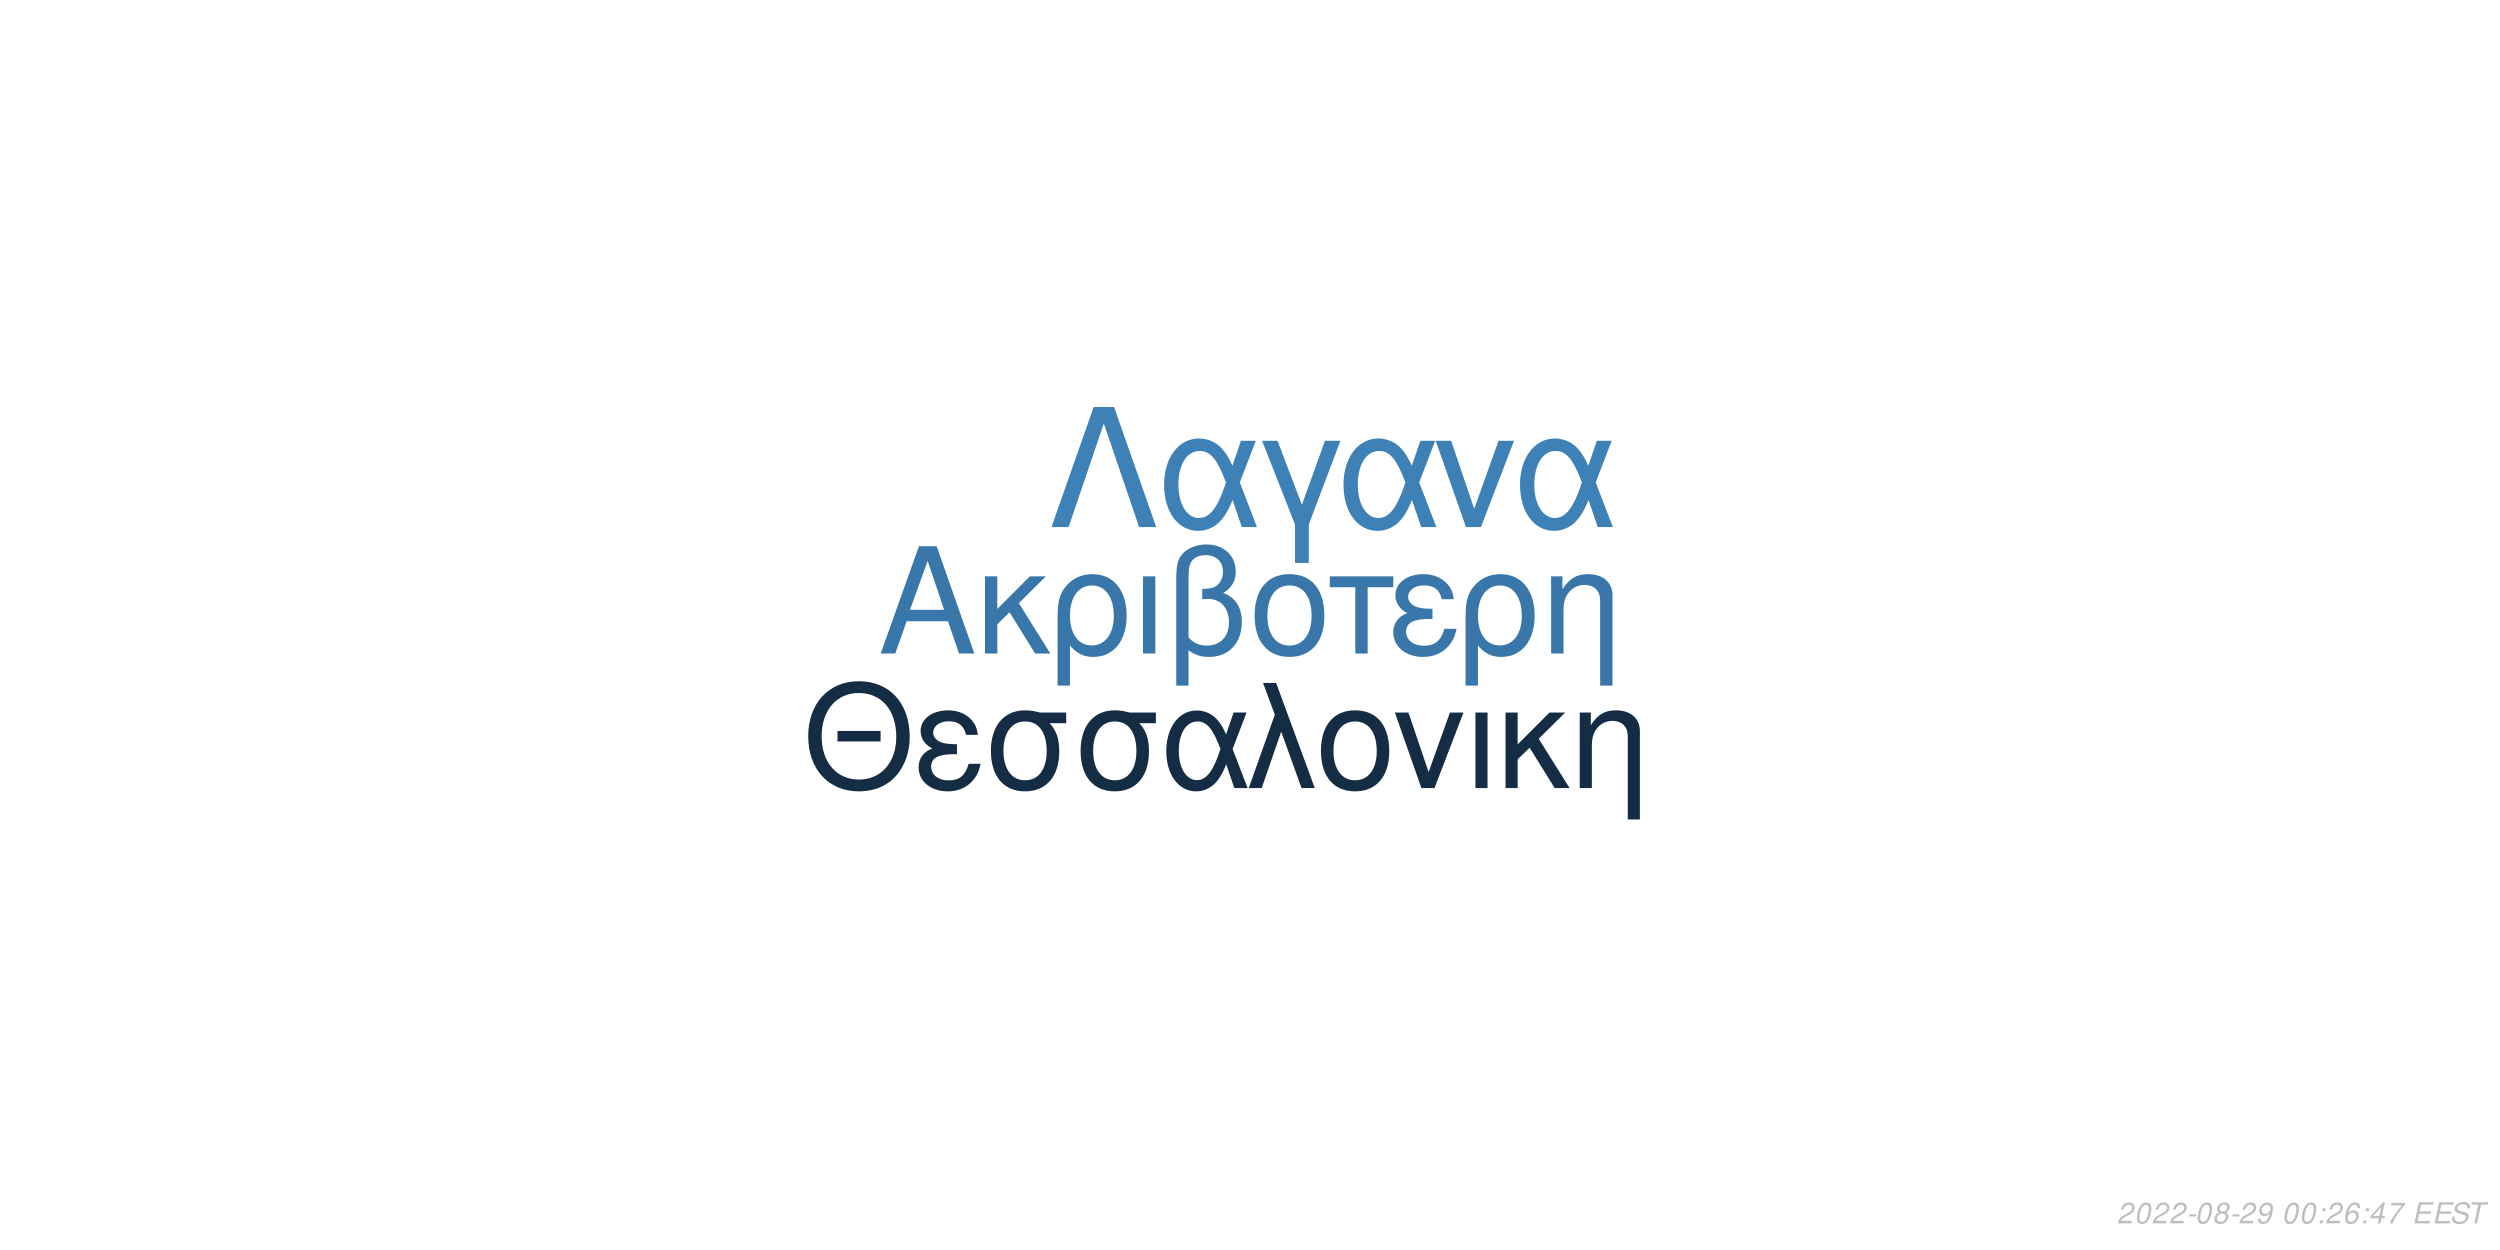
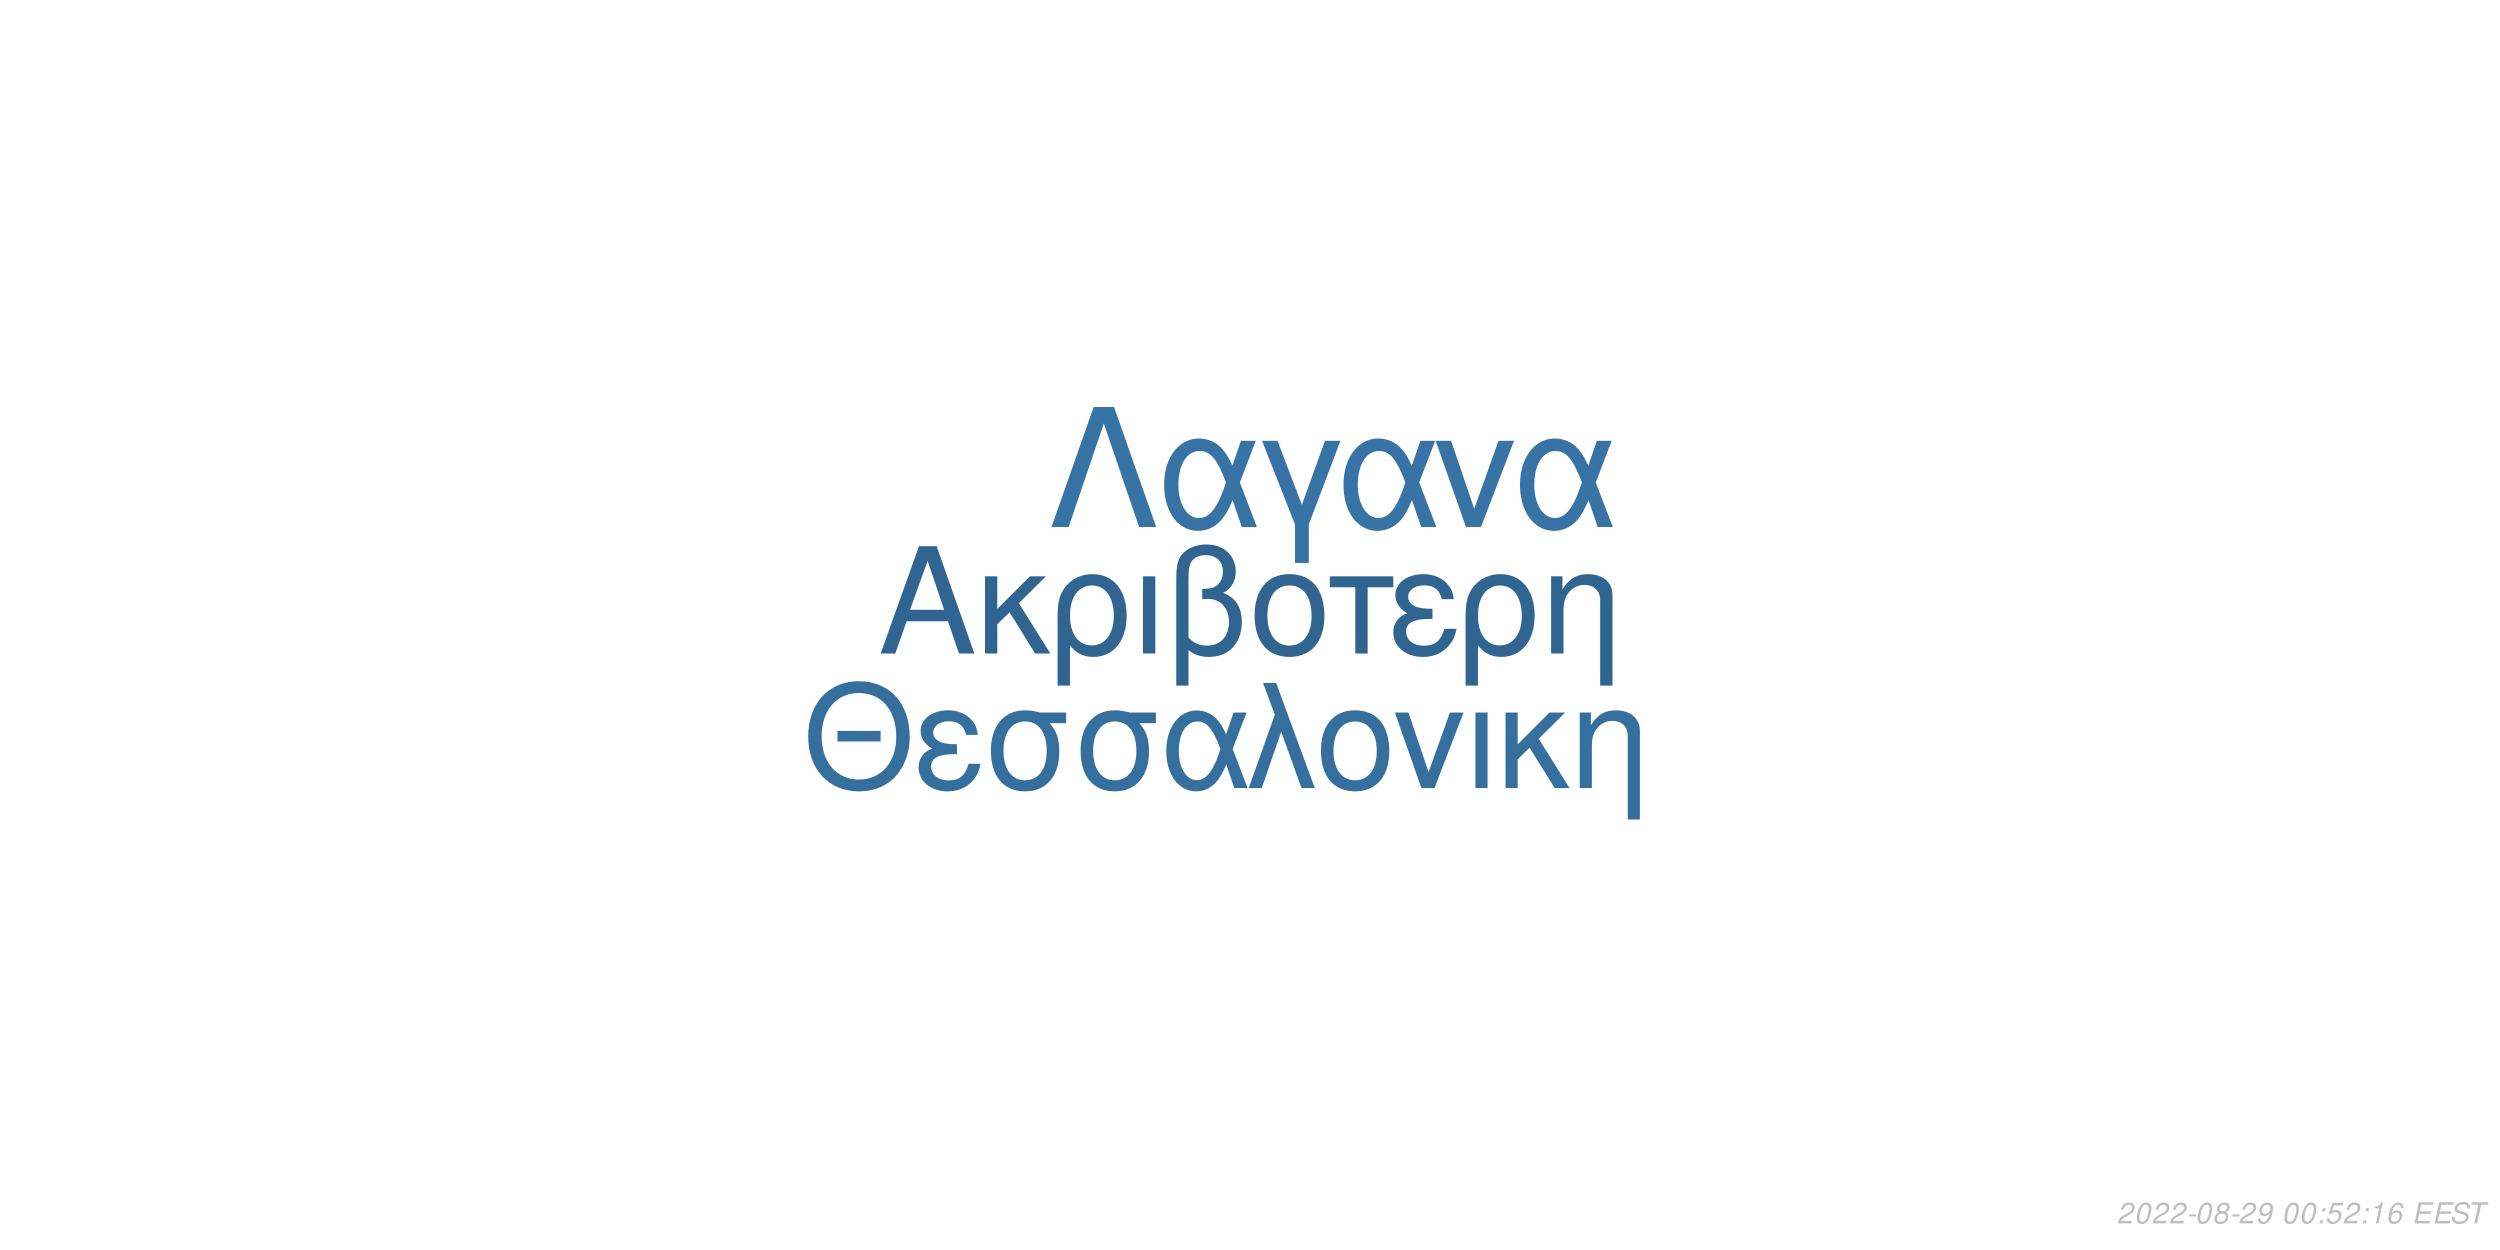
<svg xmlns="http://www.w3.org/2000/svg" xmlns:xlink="http://www.w3.org/1999/xlink" width="864pt" height="432pt" viewBox="0 0 864 432" version="1.1">
  <defs>
    <g>
      <symbol overflow="visible" id="glyph0-0">
        <path style="stroke:none;" d="" />
      </symbol>
      <symbol overflow="visible" id="glyph0-1">
        <path style="stroke:none;" d="M 24.125 -11.141 L 27.938 0 L 33.234 0 L 20.203 -37.094 L 14.094 -37.094 L 0.859 0 L 5.906 0 L 9.828 -11.141 Z M 22.797 -15.109 L 11 -15.109 L 17.094 -32.016 Z M 22.797 -15.109 " />
      </symbol>
      <symbol overflow="visible" id="glyph0-2">
        <path style="stroke:none;" d="M 7.172 -15.422 L 7.172 -26.672 L 2.906 -26.672 L 2.906 0 L 7.172 0 L 7.172 -10.125 L 11.406 -14.25 L 20.25 0 L 25.5 0 L 14.609 -17.406 L 23.969 -26.672 L 18.422 -26.672 Z M 7.172 -15.422 " />
      </symbol>
      <symbol overflow="visible" id="glyph0-3">
        <path style="stroke:none;" d="M 3 11.094 L 7.281 11.094 L 7.281 -2.797 C 9.516 -0.047 11.953 1.172 15.375 1.172 C 22.344 1.172 26.875 -4.422 26.875 -13.031 C 26.875 -21.891 22.297 -27.438 15.062 -27.438 C 11.297 -27.438 7.984 -25.906 5.797 -23.156 C 3.672 -20.516 3 -17.969 3 -12.359 Z M 14.906 -23.516 C 19.547 -23.516 22.438 -19.438 22.438 -12.922 C 22.438 -6.812 19.391 -2.797 14.812 -2.797 C 10.172 -2.797 7.281 -6.766 7.281 -13.125 C 7.281 -19.484 10.234 -23.516 14.906 -23.516 Z M 14.906 -23.516 " />
      </symbol>
      <symbol overflow="visible" id="glyph0-4">
        <path style="stroke:none;" d="M 3.516 0 L 7.781 0 L 7.781 -26.672 L 3.516 -26.672 Z M 3.516 0 " />
      </symbol>
      <symbol overflow="visible" id="glyph0-5">
        <path style="stroke:none;" d="M 4.016 11.094 L 8.25 11.094 L 8.25 -1.172 C 10.172 0.406 12.422 1.172 15.312 1.172 C 22.188 1.172 26.672 -3.609 26.672 -10.891 C 26.672 -15.984 24.578 -19.234 20.25 -20.969 C 23.109 -22.547 24.578 -25.031 24.578 -28.344 C 24.578 -33.844 20.406 -37.703 14.453 -37.703 C 10.938 -37.703 7.734 -36.391 6 -34.25 C 4.484 -32.422 4.016 -30.328 4.016 -25.391 Z M 8.25 -25.656 C 8.25 -29.359 8.5 -30.844 9.469 -32.062 C 10.375 -33.281 12.156 -34 14.094 -34 C 17.812 -34 20.156 -31.812 20.156 -28.297 C 20.156 -25.953 18.984 -23.812 17.297 -23.047 C 16.281 -22.547 15.469 -22.438 12.984 -22.297 L 12.984 -18.781 C 13.734 -18.828 14.344 -18.875 14.969 -18.875 C 19.344 -18.875 22.234 -15.719 22.234 -10.891 C 22.234 -5.906 19.281 -2.75 14.656 -2.75 C 11.953 -2.75 9.922 -3.609 8.25 -5.594 Z M 8.25 -25.656 " />
      </symbol>
      <symbol overflow="visible" id="glyph0-6">
        <path style="stroke:none;" d="M 14.094 -27.438 C 6.562 -27.438 2.094 -22.094 2.094 -13.125 C 2.094 -4.125 6.562 1.172 14.141 1.172 C 21.672 1.172 26.203 -4.172 26.203 -12.922 C 26.203 -22.188 21.828 -27.438 14.094 -27.438 Z M 14.141 -23.516 C 18.938 -23.516 21.781 -19.594 21.781 -12.984 C 21.781 -6.672 18.828 -2.75 14.141 -2.75 C 9.422 -2.75 6.516 -6.672 6.516 -13.125 C 6.516 -19.594 9.422 -23.516 14.141 -23.516 Z M 14.141 -23.516 " />
      </symbol>
      <symbol overflow="visible" id="glyph0-7">
        <path style="stroke:none;" d="M 7.891 0 L 12.156 0 L 12.156 -22.906 L 21.016 -22.906 L 21.016 -26.672 L -0.922 -26.672 L -0.922 -22.906 L 7.891 -22.906 Z M 7.891 0 " />
      </symbol>
      <symbol overflow="visible" id="glyph0-8">
        <path style="stroke:none;" d="M 14.562 -15.469 C 11.344 -15.469 9.562 -15.781 8.297 -16.438 C 6.922 -17.203 6.156 -18.328 6.156 -19.547 C 6.156 -21.891 8.453 -23.562 11.656 -23.562 C 15.062 -23.562 16.953 -22.094 17.812 -18.781 L 21.938 -18.781 C 21.578 -21.266 21.062 -22.5 19.797 -23.922 C 17.812 -26.203 14.906 -27.438 11.453 -27.438 C 5.797 -27.438 1.734 -24.375 1.734 -20.203 C 1.734 -17.609 3.156 -15.375 5.859 -13.938 C 2.797 -12.875 1.016 -10.484 1.016 -7.328 C 1.016 -2.391 5.297 1.172 11.25 1.172 C 14.969 1.172 17.906 -0.109 20.156 -2.641 C 21.578 -4.328 22.297 -5.797 22.906 -8.547 L 18.672 -8.547 C 17.5 -4.422 15.422 -2.703 11.609 -2.703 C 7.938 -2.703 5.438 -4.688 5.438 -7.578 C 5.438 -10.578 7.938 -11.953 13.484 -11.953 C 13.641 -11.953 14.094 -11.953 14.562 -11.906 Z M 14.562 -15.469 " />
      </symbol>
      <symbol overflow="visible" id="glyph0-9">
        <path style="stroke:none;" d="M 3.562 -26.672 L 3.562 0 L 7.844 0 L 7.844 -14.703 C 7.844 -17.906 8.5 -19.891 10.031 -21.531 C 11.406 -22.953 13.188 -23.719 15.062 -23.719 C 18.375 -23.719 20.516 -21.672 20.516 -18.469 L 20.516 11.094 L 24.781 11.094 L 24.781 -20.156 C 24.781 -24.578 21.469 -27.438 16.328 -27.438 C 12.359 -27.438 9.828 -25.906 7.484 -22.188 L 7.484 -26.672 Z M 3.562 -26.672 " />
      </symbol>
      <symbol overflow="visible" id="glyph1-0">
        <path style="stroke:none;" d="" />
      </symbol>
      <symbol overflow="visible" id="glyph1-1">
        <path style="stroke:none;" d="M 26.859 -19.734 L 11.953 -19.734 L 11.953 -16.094 L 26.859 -16.094 Z M 19.328 -36.922 C 8.922 -36.922 1.844 -29.25 1.844 -17.891 C 1.844 -6.484 8.875 1.141 19.391 1.141 C 23.812 1.141 27.703 -0.203 30.641 -2.688 C 34.578 -6.031 36.922 -11.656 36.922 -17.594 C 36.922 -29.297 30 -36.922 19.328 -36.922 Z M 19.328 -32.844 C 27.203 -32.844 32.281 -26.906 32.281 -17.688 C 32.281 -8.922 27.062 -2.938 19.391 -2.938 C 11.609 -2.938 6.484 -8.922 6.484 -17.891 C 6.484 -26.859 11.609 -32.844 19.328 -32.844 Z M 19.328 -32.844 " />
      </symbol>
      <symbol overflow="visible" id="glyph1-2">
        <path style="stroke:none;" d="M 14.25 -15.141 C 11.109 -15.141 9.375 -15.453 8.125 -16.094 C 6.781 -16.844 6.031 -17.938 6.031 -19.141 C 6.031 -21.422 8.266 -23.078 11.406 -23.078 C 14.75 -23.078 16.594 -21.625 17.438 -18.391 L 21.469 -18.391 C 21.125 -20.828 20.625 -22.031 19.391 -23.422 C 17.438 -25.656 14.594 -26.859 11.219 -26.859 C 5.688 -26.859 1.688 -23.875 1.688 -19.781 C 1.688 -17.234 3.094 -15.047 5.734 -13.656 C 2.734 -12.609 1 -10.266 1 -7.172 C 1 -2.344 5.188 1.141 11.016 1.141 C 14.656 1.141 17.547 -0.094 19.734 -2.594 C 21.125 -4.234 21.828 -5.688 22.422 -8.375 L 18.281 -8.375 C 17.141 -4.328 15.094 -2.641 11.359 -2.641 C 7.766 -2.641 5.328 -4.578 5.328 -7.422 C 5.328 -10.359 7.766 -11.703 13.203 -11.703 C 13.359 -11.703 13.797 -11.703 14.25 -11.656 Z M 14.25 -15.141 " />
      </symbol>
      <symbol overflow="visible" id="glyph1-3">
        <path style="stroke:none;" d="M 29 -26.109 L 19.938 -26.109 C 17.594 -26.703 16.438 -26.859 14.703 -26.859 C 7.469 -26.859 2.984 -21.469 2.984 -12.859 C 2.984 -4.031 7.375 1.141 14.797 1.141 C 22.172 1.141 26.609 -4.078 26.609 -12.656 C 26.609 -17.047 25.656 -19.828 23.266 -22.422 L 29 -22.422 Z M 14.797 -23.016 C 19.531 -23.016 22.266 -19.234 22.266 -12.75 C 22.266 -6.531 19.438 -2.688 14.797 -2.688 C 10.172 -2.688 7.328 -6.531 7.328 -12.859 C 7.328 -19.188 10.172 -23.016 14.797 -23.016 Z M 14.797 -23.016 " />
      </symbol>
      <symbol overflow="visible" id="glyph1-4">
        <path style="stroke:none;" d="M 29.344 -26.109 L 24.859 -26.109 L 22.266 -18.578 C 21.125 -21.031 20.484 -22.125 19.328 -23.469 C 17.547 -25.609 14.906 -26.812 12.156 -26.812 C 5.984 -26.812 1.594 -20.984 1.594 -12.812 C 1.594 -4.578 5.828 1.141 11.906 1.141 C 14.953 1.141 17.734 -0.344 19.625 -3.047 C 20.672 -4.531 21.281 -5.688 22.328 -8.172 L 25.109 0 L 29.703 0 L 24.516 -13.5 Z M 20.328 -13.5 C 17.891 -5.922 15.453 -2.734 12.156 -2.734 C 8.516 -2.734 5.922 -6.922 5.922 -12.812 C 5.922 -18.938 8.516 -23.016 12.359 -23.016 C 15.594 -23.016 17.688 -20.531 20.328 -13.5 Z M 20.328 -13.5 " />
      </symbol>
      <symbol overflow="visible" id="glyph1-5">
        <path style="stroke:none;" d="M 1.094 0 L 5.578 0 L 12.312 -19.484 L 19.328 0 L 23.922 0 L 10.562 -36.328 L 6.031 -36.328 L 10.109 -25.359 Z M 1.094 0 " />
      </symbol>
      <symbol overflow="visible" id="glyph1-6">
        <path style="stroke:none;" d="M 13.797 -26.859 C 6.422 -26.859 2.047 -21.625 2.047 -12.859 C 2.047 -4.031 6.422 1.141 13.859 1.141 C 21.234 1.141 25.656 -4.078 25.656 -12.656 C 25.656 -21.719 21.375 -26.859 13.797 -26.859 Z M 13.859 -23.016 C 18.531 -23.016 21.328 -19.188 21.328 -12.703 C 21.328 -6.531 18.438 -2.688 13.859 -2.688 C 9.219 -2.688 6.375 -6.531 6.375 -12.859 C 6.375 -19.188 9.219 -23.016 13.859 -23.016 Z M 13.859 -23.016 " />
      </symbol>
      <symbol overflow="visible" id="glyph1-7">
        <path style="stroke:none;" d="M 14.297 0 L 24.312 -26.109 L 19.625 -26.109 L 12.25 -5.531 L 5.281 -26.109 L 0.594 -26.109 L 9.766 0 Z M 14.297 0 " />
      </symbol>
      <symbol overflow="visible" id="glyph1-8">
        <path style="stroke:none;" d="M 3.438 0 L 7.625 0 L 7.625 -26.109 L 3.438 -26.109 Z M 3.438 0 " />
      </symbol>
      <symbol overflow="visible" id="glyph1-9">
        <path style="stroke:none;" d="M 7.031 -15.094 L 7.031 -26.109 L 2.844 -26.109 L 2.844 0 L 7.031 0 L 7.031 -9.922 L 11.156 -13.953 L 19.828 0 L 24.969 0 L 14.297 -17.047 L 23.469 -26.109 L 18.031 -26.109 Z M 7.031 -15.094 " />
      </symbol>
      <symbol overflow="visible" id="glyph1-10">
        <path style="stroke:none;" d="M 3.484 -26.109 L 3.484 0 L 7.672 0 L 7.672 -14.406 C 7.672 -17.547 8.328 -19.484 9.812 -21.078 C 11.156 -22.469 12.906 -23.219 14.75 -23.219 C 17.984 -23.219 20.078 -21.234 20.078 -18.094 L 20.078 10.859 L 24.266 10.859 L 24.266 -19.734 C 24.266 -24.062 21.031 -26.859 16 -26.859 C 12.109 -26.859 9.609 -25.359 7.328 -21.719 L 7.328 -26.109 Z M 3.484 -26.109 " />
      </symbol>
      <symbol overflow="visible" id="glyph2-0">
        <path style="stroke:none;" d="" />
      </symbol>
      <symbol overflow="visible" id="glyph2-1">
        <path style="stroke:none;" d="M 22.531 -41.484 L 15.484 -41.484 L 0.906 0 L 6.828 0 L 19 -35.797 L 31.188 0 L 37.109 0 Z M 22.531 -41.484 " />
      </symbol>
      <symbol overflow="visible" id="glyph2-2">
        <path style="stroke:none;" d="M 33.516 -29.812 L 28.391 -29.812 L 25.438 -21.219 C 24.125 -24.016 23.391 -25.266 22.078 -26.797 C 20.031 -29.25 17.016 -30.609 13.891 -30.609 C 6.828 -30.609 1.828 -23.953 1.828 -14.625 C 1.828 -5.234 6.656 1.312 13.594 1.312 C 17.078 1.312 20.266 -0.391 22.422 -3.469 C 23.609 -5.172 24.297 -6.484 25.5 -9.328 L 28.688 0 L 33.922 0 L 28 -15.422 Z M 23.219 -15.422 C 20.422 -6.766 17.641 -3.125 13.891 -3.125 C 9.734 -3.125 6.766 -7.906 6.766 -14.625 C 6.766 -21.625 9.734 -26.297 14.109 -26.297 C 17.812 -26.297 20.203 -23.453 23.219 -15.422 Z M 23.219 -15.422 " />
      </symbol>
      <symbol overflow="visible" id="glyph2-3">
        <path style="stroke:none;" d="M 12.062 12.406 L 16.844 12.406 L 16.844 -0.906 L 27.766 -29.812 L 22.422 -29.812 L 14.453 -7.688 L 6.031 -29.812 L 0.688 -29.812 L 12.062 -0.906 Z M 12.062 12.406 " />
      </symbol>
      <symbol overflow="visible" id="glyph2-4">
        <path style="stroke:none;" d="M 16.328 0 L 27.766 -29.812 L 22.422 -29.812 L 14 -6.312 L 6.031 -29.812 L 0.688 -29.812 L 11.156 0 Z M 16.328 0 " />
      </symbol>
      <symbol overflow="visible" id="glyph3-0">
        <path style="stroke:none;" d="" />
      </symbol>
      <symbol overflow="visible" id="glyph3-1">
        <path style="stroke:none;" d="M 5.234 -0.875 L 1.469 -0.875 C 1.641 -1.375 2.203 -1.891 3.109 -2.344 L 4.234 -2.938 C 5.562 -3.625 6.219 -4.469 6.219 -5.484 C 6.219 -5.938 6.062 -6.359 5.797 -6.656 C 5.469 -7.047 4.984 -7.234 4.312 -7.234 C 2.766 -7.234 1.891 -6.453 1.484 -4.734 L 2.375 -4.734 C 2.484 -5.188 2.609 -5.484 2.797 -5.75 C 3.094 -6.203 3.609 -6.453 4.188 -6.453 C 4.891 -6.453 5.344 -6.031 5.344 -5.375 C 5.344 -4.703 4.859 -4.094 4.016 -3.656 L 2.984 -3.125 C 1.234 -2.188 0.797 -1.656 0.344 -0.016 L 5.047 -0.016 Z M 5.234 -0.875 " />
      </symbol>
      <symbol overflow="visible" id="glyph3-2">
        <path style="stroke:none;" d="M 4.203 -7.234 C 3.375 -7.234 2.688 -6.812 2.125 -5.984 C 1.484 -5.047 0.984 -3.188 0.984 -1.734 C 0.984 -1.109 1.172 -0.562 1.484 -0.266 C 1.797 0.047 2.281 0.234 2.766 0.234 C 3.625 0.234 4.281 -0.156 4.859 -1.016 C 5.516 -1.953 6 -3.797 6 -5.266 C 6 -6.5 5.328 -7.234 4.203 -7.234 Z M 4.094 -6.453 C 4.734 -6.453 5.125 -5.984 5.125 -5.156 C 5.125 -4.203 4.781 -2.625 4.406 -1.812 C 3.984 -0.938 3.516 -0.547 2.875 -0.547 C 2.25 -0.547 1.875 -1.031 1.875 -1.828 C 1.875 -2.797 2.203 -4.344 2.594 -5.203 C 2.984 -6.047 3.453 -6.453 4.094 -6.453 Z M 4.094 -6.453 " />
      </symbol>
      <symbol overflow="visible" id="glyph3-3">
        <path style="stroke:none;" d="M 3.516 -3.125 L 1.125 -3.125 L 0.969 -2.406 L 3.359 -2.406 Z M 3.516 -3.125 " />
      </symbol>
      <symbol overflow="visible" id="glyph3-4">
        <path style="stroke:none;" d="M 4.766 -3.797 C 5.078 -3.969 5.234 -4.078 5.438 -4.234 C 5.812 -4.594 6.062 -5.172 6.062 -5.734 C 6.062 -6.625 5.344 -7.234 4.266 -7.234 C 2.812 -7.234 1.703 -6.219 1.703 -4.875 C 1.703 -4.406 1.875 -4.125 2.359 -3.812 C 1.297 -3.312 0.75 -2.516 0.75 -1.469 C 0.75 -0.438 1.547 0.234 2.812 0.234 C 3.656 0.234 4.359 -0.094 4.938 -0.734 C 5.359 -1.234 5.609 -1.859 5.609 -2.438 C 5.609 -3.047 5.312 -3.516 4.766 -3.797 Z M 4.109 -6.453 C 4.797 -6.453 5.188 -6.125 5.188 -5.578 C 5.188 -5.266 5.062 -4.922 4.859 -4.672 C 4.562 -4.312 4.188 -4.156 3.656 -4.156 C 2.984 -4.156 2.594 -4.453 2.594 -4.984 C 2.594 -5.859 3.203 -6.453 4.109 -6.453 Z M 3.453 -3.406 C 4.234 -3.406 4.734 -2.984 4.734 -2.312 C 4.734 -1.312 3.922 -0.547 2.875 -0.547 C 2.125 -0.547 1.625 -0.969 1.625 -1.625 C 1.625 -2.609 2.438 -3.406 3.453 -3.406 Z M 3.453 -3.406 " />
      </symbol>
      <symbol overflow="visible" id="glyph3-5">
        <path style="stroke:none;" d="M 0.844 -1.656 C 0.844 -1.547 0.844 -1.438 0.844 -1.375 C 0.844 -0.406 1.531 0.234 2.578 0.234 C 3.203 0.234 3.766 0.016 4.297 -0.438 C 4.938 -1 5.312 -1.656 5.594 -2.719 C 5.844 -3.672 6.016 -4.766 6.016 -5.375 C 6.016 -5.844 5.844 -6.328 5.547 -6.656 C 5.203 -7.031 4.703 -7.234 4.062 -7.234 C 2.516 -7.234 1.297 -5.938 1.297 -4.266 C 1.297 -3.203 1.984 -2.547 3.047 -2.547 C 3.484 -2.547 3.953 -2.672 4.281 -2.891 C 4.406 -2.984 4.547 -3.078 4.828 -3.344 C 4.438 -1.484 3.703 -0.547 2.703 -0.547 C 2.109 -0.547 1.719 -0.938 1.719 -1.547 L 1.719 -1.656 Z M 3.953 -6.453 C 4.625 -6.453 5.141 -5.953 5.141 -5.281 C 5.141 -4.188 4.312 -3.312 3.297 -3.312 C 2.594 -3.312 2.172 -3.734 2.172 -4.453 C 2.172 -5.562 2.984 -6.453 3.953 -6.453 Z M 3.953 -6.453 " />
      </symbol>
      <symbol overflow="visible" id="glyph3-6">
        <path style="stroke:none;" d="" />
      </symbol>
      <symbol overflow="visible" id="glyph3-7">
        <path style="stroke:none;" d="M 2.359 -1.031 L 1.312 -1.031 L 1.094 0 L 2.141 0 Z M 3.266 -5.234 L 2.219 -5.234 L 2 -4.203 L 3.047 -4.203 Z M 3.266 -5.234 " />
      </symbol>
      <symbol overflow="visible" id="glyph3-8">
-         <path style="stroke:none;" d="M 6.125 -5.344 L 6.141 -5.625 C 6.141 -6.609 5.453 -7.234 4.391 -7.234 C 3.438 -7.234 2.641 -6.719 2.016 -5.703 C 1.422 -4.781 0.938 -2.953 0.938 -1.688 C 0.938 -0.516 1.688 0.234 2.859 0.234 C 3.703 0.234 4.438 -0.156 5 -0.875 C 5.406 -1.422 5.672 -2.156 5.672 -2.766 C 5.672 -3.812 4.969 -4.5 3.906 -4.5 C 3.234 -4.5 2.672 -4.234 2.094 -3.625 C 2.406 -5.375 3.234 -6.453 4.25 -6.453 C 4.703 -6.453 5.062 -6.234 5.172 -5.844 C 5.203 -5.719 5.234 -5.578 5.25 -5.344 Z M 3.656 -3.734 C 4.344 -3.734 4.797 -3.281 4.797 -2.625 C 4.797 -1.469 3.984 -0.547 2.984 -0.547 C 2.297 -0.547 1.812 -1.047 1.812 -1.766 C 1.812 -2.859 2.625 -3.734 3.656 -3.734 Z M 3.656 -3.734 " />
+         <path style="stroke:none;" d="M 6.297 -7.094 L 2.594 -7.094 L 1.234 -3.234 L 2.047 -3.234 C 2.656 -3.766 2.938 -3.906 3.531 -3.906 C 4.328 -3.906 4.797 -3.453 4.797 -2.688 C 4.797 -1.438 3.969 -0.547 2.828 -0.547 C 2.031 -0.547 1.609 -0.938 1.578 -1.734 L 0.703 -1.734 L 0.703 -1.516 C 0.703 -0.938 0.844 -0.547 1.188 -0.266 C 1.562 0.062 2.078 0.234 2.703 0.234 C 3.656 0.234 4.391 -0.156 4.984 -0.922 C 5.422 -1.5 5.672 -2.234 5.672 -2.953 C 5.672 -4 4.938 -4.672 3.812 -4.672 C 3.328 -4.672 2.906 -4.547 2.406 -4.234 L 3.109 -6.219 L 6.109 -6.219 Z M 6.297 -7.094 " />
      </symbol>
      <symbol overflow="visible" id="glyph3-9">
-         <path style="stroke:none;" d="M 3.625 -1.75 L 3.266 0 L 4.141 0 L 4.516 -1.75 L 5.562 -1.75 L 5.734 -2.531 L 4.688 -2.531 L 5.688 -7.234 L 5.016 -7.234 L 0.844 -2.672 L 0.641 -1.75 Z M 3.797 -2.531 L 1.594 -2.531 L 4.469 -5.703 Z M 3.797 -2.531 " />
+         <path style="stroke:none;" d="M 3.703 -5.188 L 2.594 0 L 3.469 0 L 5.016 -7.234 L 4.438 -7.234 C 3.906 -6.156 3.688 -6.016 2.234 -5.812 L 2.109 -5.188 Z M 3.703 -5.188 " />
      </symbol>
      <symbol overflow="visible" id="glyph3-10">
-         <path style="stroke:none;" d="M 6.703 -7.094 L 1.953 -7.094 L 1.766 -6.219 L 5.594 -6.219 C 3.344 -3.688 2.266 -2.109 1.375 0 L 2.344 0 C 3.031 -1.906 4.828 -4.594 6.547 -6.281 Z M 6.703 -7.094 " />
+         <path style="stroke:none;" d="M 6.125 -5.344 L 6.141 -5.625 C 6.141 -6.609 5.453 -7.234 4.391 -7.234 C 3.438 -7.234 2.641 -6.719 2.016 -5.703 C 1.422 -4.781 0.938 -2.953 0.938 -1.688 C 0.938 -0.516 1.688 0.234 2.859 0.234 C 3.703 0.234 4.438 -0.156 5 -0.875 C 5.406 -1.422 5.672 -2.156 5.672 -2.766 C 5.672 -3.812 4.969 -4.5 3.906 -4.5 C 3.234 -4.5 2.672 -4.234 2.094 -3.625 C 2.406 -5.375 3.234 -6.453 4.25 -6.453 C 4.703 -6.453 5.062 -6.234 5.172 -5.844 C 5.203 -5.719 5.234 -5.578 5.25 -5.344 Z M 3.656 -3.734 C 4.344 -3.734 4.797 -3.281 4.797 -2.625 C 4.797 -1.469 3.984 -0.547 2.984 -0.547 C 2.297 -0.547 1.812 -1.047 1.812 -1.766 C 1.812 -2.859 2.625 -3.734 3.656 -3.734 Z M 3.656 -3.734 " />
      </symbol>
      <symbol overflow="visible" id="glyph3-11">
        <path style="stroke:none;" d="M 2.547 -3.312 L 6.5 -3.312 L 6.688 -4.141 L 2.719 -4.141 L 3.219 -6.469 L 7.344 -6.469 L 7.516 -7.297 L 2.453 -7.297 L 0.906 0 L 6.125 0 L 6.297 -0.812 L 2.016 -0.812 Z M 2.547 -3.312 " />
      </symbol>
      <symbol overflow="visible" id="glyph3-12">
        <path style="stroke:none;" d="M 7.062 -5.156 C 7.125 -5.438 7.141 -5.562 7.141 -5.703 C 7.141 -6.156 6.938 -6.594 6.594 -6.891 C 6.188 -7.25 5.656 -7.406 4.875 -7.406 C 3.844 -7.406 3.047 -7.125 2.5 -6.562 C 2.094 -6.141 1.781 -5.438 1.781 -4.922 C 1.781 -4.297 2.219 -3.766 2.891 -3.562 L 4.594 -3.094 C 5.406 -2.859 5.734 -2.578 5.734 -2.094 C 5.734 -1.781 5.547 -1.406 5.266 -1.141 C 4.844 -0.766 4.266 -0.578 3.453 -0.578 C 2.328 -0.578 1.812 -0.984 1.812 -1.906 C 1.812 -2.047 1.812 -2.125 1.844 -2.312 L 0.984 -2.312 C 0.906 -2.062 0.891 -1.906 0.891 -1.688 C 0.891 -0.484 1.797 0.234 3.297 0.234 C 4.359 0.234 5.234 -0.062 5.812 -0.609 C 6.344 -1.078 6.688 -1.797 6.688 -2.375 C 6.688 -2.641 6.609 -2.906 6.453 -3.156 C 6.234 -3.5 5.938 -3.703 5.469 -3.828 L 3.75 -4.312 C 2.984 -4.547 2.734 -4.734 2.734 -5.188 C 2.734 -5.547 2.875 -5.844 3.188 -6.109 C 3.547 -6.438 4.031 -6.594 4.703 -6.594 C 5.266 -6.594 5.688 -6.484 5.906 -6.297 C 6.094 -6.125 6.219 -5.797 6.219 -5.516 C 6.219 -5.422 6.203 -5.344 6.188 -5.156 Z M 7.062 -5.156 " />
      </symbol>
      <symbol overflow="visible" id="glyph3-13">
        <path style="stroke:none;" d="M 4.938 -6.469 L 7.312 -6.469 L 7.484 -7.297 L 1.75 -7.297 L 1.578 -6.469 L 3.984 -6.469 L 2.609 0 L 3.547 0 Z M 4.938 -6.469 " />
      </symbol>
    </g>
  </defs>
  <g id="surface1">
    <rect x="0" y="0" width="864" height="432" style="fill:rgb(100%,100%,100%);fill-opacity:1;stroke:none;" />
-     <g style="fill:rgb(22.353%,46.667%,66.667%);fill-opacity:1;">
+     <g style="fill:rgb(18.824%,39.608%,56.863%);fill-opacity:1;">
      <use xlink:href="#glyph0-1" x="303.5" y="225.861" />
      <use xlink:href="#glyph0-2" x="337.5" y="225.861" />
      <use xlink:href="#glyph0-3" x="362.5" y="225.861" />
      <use xlink:href="#glyph0-4" x="391.5" y="225.861" />
      <use xlink:href="#glyph0-5" x="402.5" y="225.861" />
      <use xlink:href="#glyph0-6" x="431.5" y="225.861" />
      <use xlink:href="#glyph0-7" x="460.5" y="225.861" />
      <use xlink:href="#glyph0-8" x="480.5" y="225.861" />
      <use xlink:href="#glyph0-3" x="503.5" y="225.861" />
      <use xlink:href="#glyph0-9" x="532.5" y="225.861" />
    </g>
-     <g style="fill:rgb(7.843%,17.647%,27.059%);fill-opacity:1;">
+     <g style="fill:rgb(20.784%,43.529%,61.961%);fill-opacity:1;">
      <use xlink:href="#glyph1-1" x="277.473" y="272.354" />
      <use xlink:href="#glyph1-2" x="316.473" y="272.354" />
      <use xlink:href="#glyph1-3" x="339.473" y="272.354" />
      <use xlink:href="#glyph1-3" x="370.473" y="272.354" />
      <use xlink:href="#glyph1-4" x="401.473" y="272.354" />
      <use xlink:href="#glyph1-5" x="430.473" y="272.354" />
      <use xlink:href="#glyph1-6" x="454.473" y="272.354" />
      <use xlink:href="#glyph1-7" x="481.473" y="272.354" />
      <use xlink:href="#glyph1-8" x="506.473" y="272.354" />
      <use xlink:href="#glyph1-9" x="517.473" y="272.354" />
      <use xlink:href="#glyph1-10" x="542.473" y="272.354" />
    </g>
-     <g style="fill:rgb(24.314%,50.588%,71.765%);fill-opacity:1;">
+     <g style="fill:rgb(21.569%,45.098%,64.314%);fill-opacity:1;">
      <use xlink:href="#glyph2-1" x="362.484" y="182.152" />
      <use xlink:href="#glyph2-2" x="400.484" y="182.152" />
      <use xlink:href="#glyph2-3" x="435.484" y="182.152" />
      <use xlink:href="#glyph2-2" x="462.484" y="182.152" />
      <use xlink:href="#glyph2-4" x="495.484" y="182.152" />
      <use xlink:href="#glyph2-2" x="523.484" y="182.152" />
    </g>
    <g style="fill:rgb(74.51%,74.51%,74.51%);fill-opacity:1;">
      <use xlink:href="#glyph3-1" x="731.52" y="422.81" />
      <use xlink:href="#glyph3-2" x="737.52" y="422.81" />
      <use xlink:href="#glyph3-1" x="743.52" y="422.81" />
      <use xlink:href="#glyph3-1" x="749.52" y="422.81" />
      <use xlink:href="#glyph3-3" x="755.52" y="422.81" />
      <use xlink:href="#glyph3-2" x="758.52" y="422.81" />
      <use xlink:href="#glyph3-4" x="764.52" y="422.81" />
      <use xlink:href="#glyph3-3" x="770.52" y="422.81" />
      <use xlink:href="#glyph3-1" x="773.52" y="422.81" />
      <use xlink:href="#glyph3-5" x="779.52" y="422.81" />
      <use xlink:href="#glyph3-6" x="785.52" y="422.81" />
      <use xlink:href="#glyph3-2" x="788.52" y="422.81" />
      <use xlink:href="#glyph3-2" x="794.52" y="422.81" />
      <use xlink:href="#glyph3-7" x="800.52" y="422.81" />
-       <use xlink:href="#glyph3-1" x="803.52" y="422.81" />
-       <use xlink:href="#glyph3-8" x="809.52" y="422.81" />
+       <use xlink:href="#glyph3-8" x="803.52" y="422.81" />
+       <use xlink:href="#glyph3-1" x="809.52" y="422.81" />
      <use xlink:href="#glyph3-7" x="815.52" y="422.81" />
      <use xlink:href="#glyph3-9" x="818.52" y="422.81" />
      <use xlink:href="#glyph3-10" x="824.52" y="422.81" />
      <use xlink:href="#glyph3-6" x="830.52" y="422.81" />
      <use xlink:href="#glyph3-11" x="833.52" y="422.81" />
      <use xlink:href="#glyph3-11" x="840.52" y="422.81" />
      <use xlink:href="#glyph3-12" x="846.52" y="422.81" />
      <use xlink:href="#glyph3-13" x="852.52" y="422.81" />
    </g>
  </g>
</svg>
